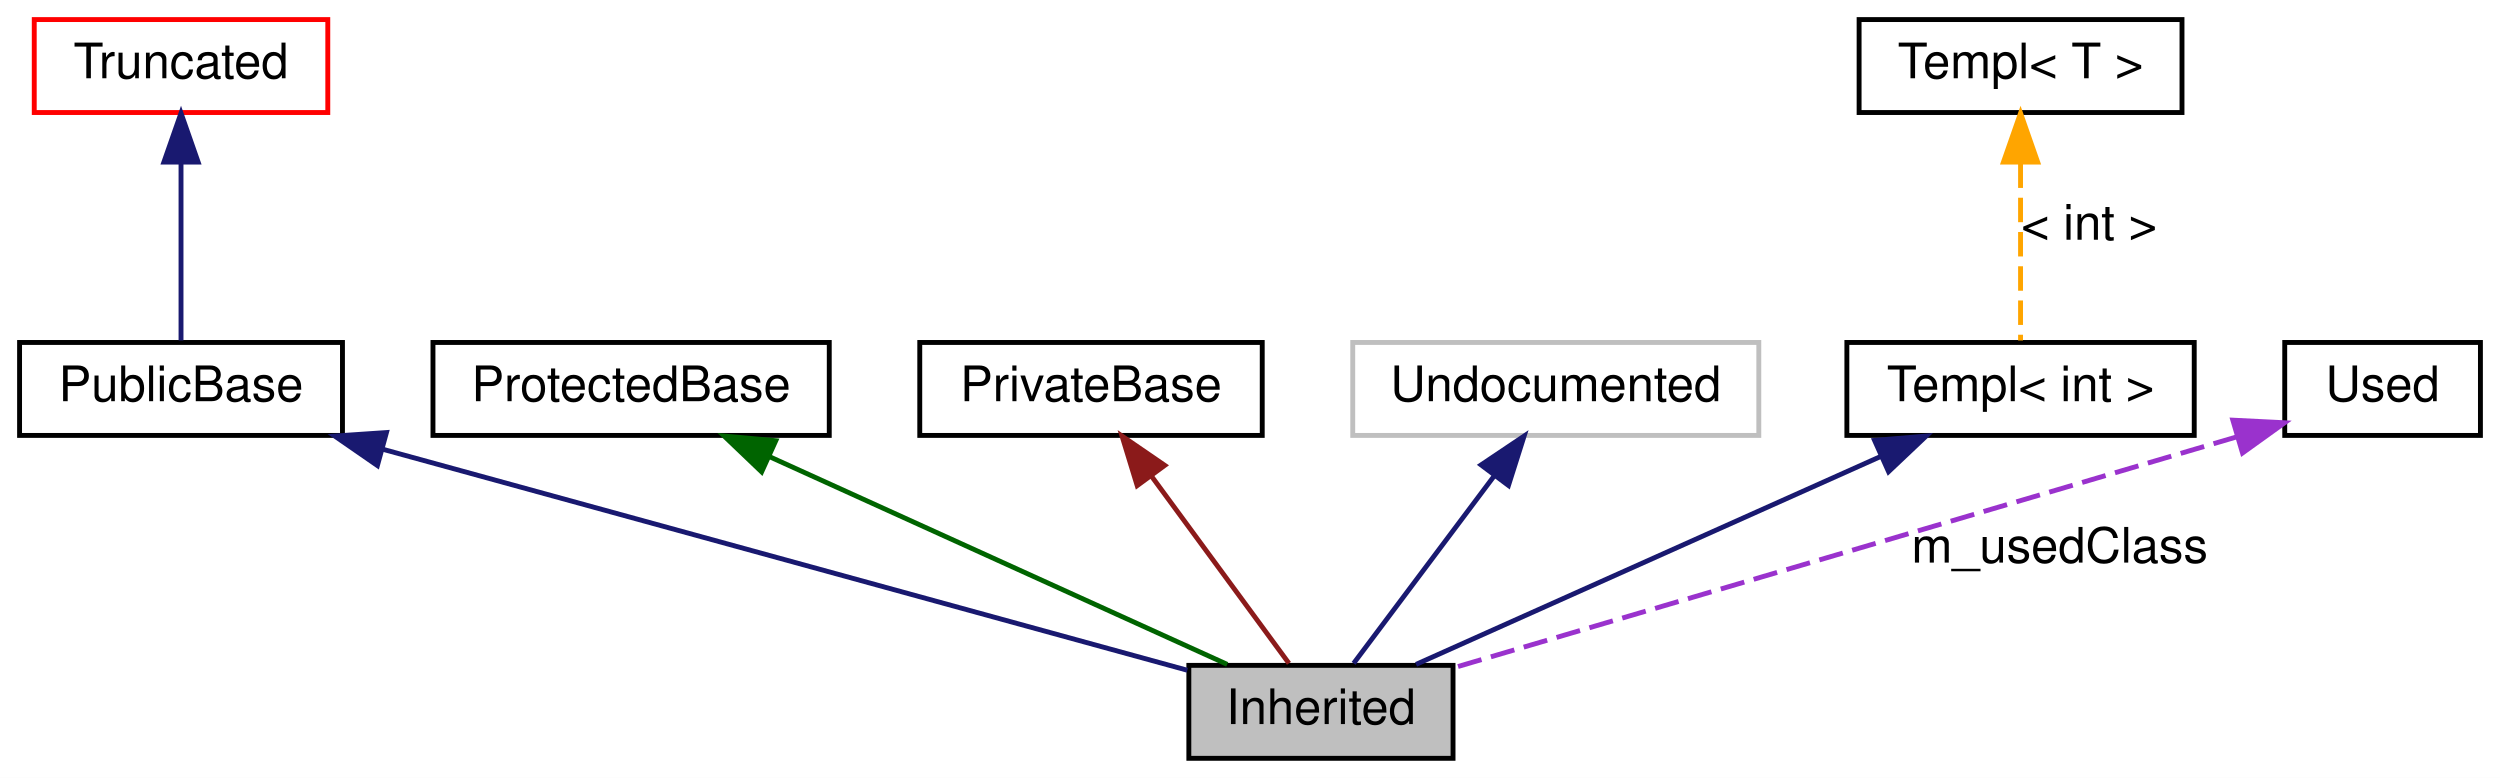
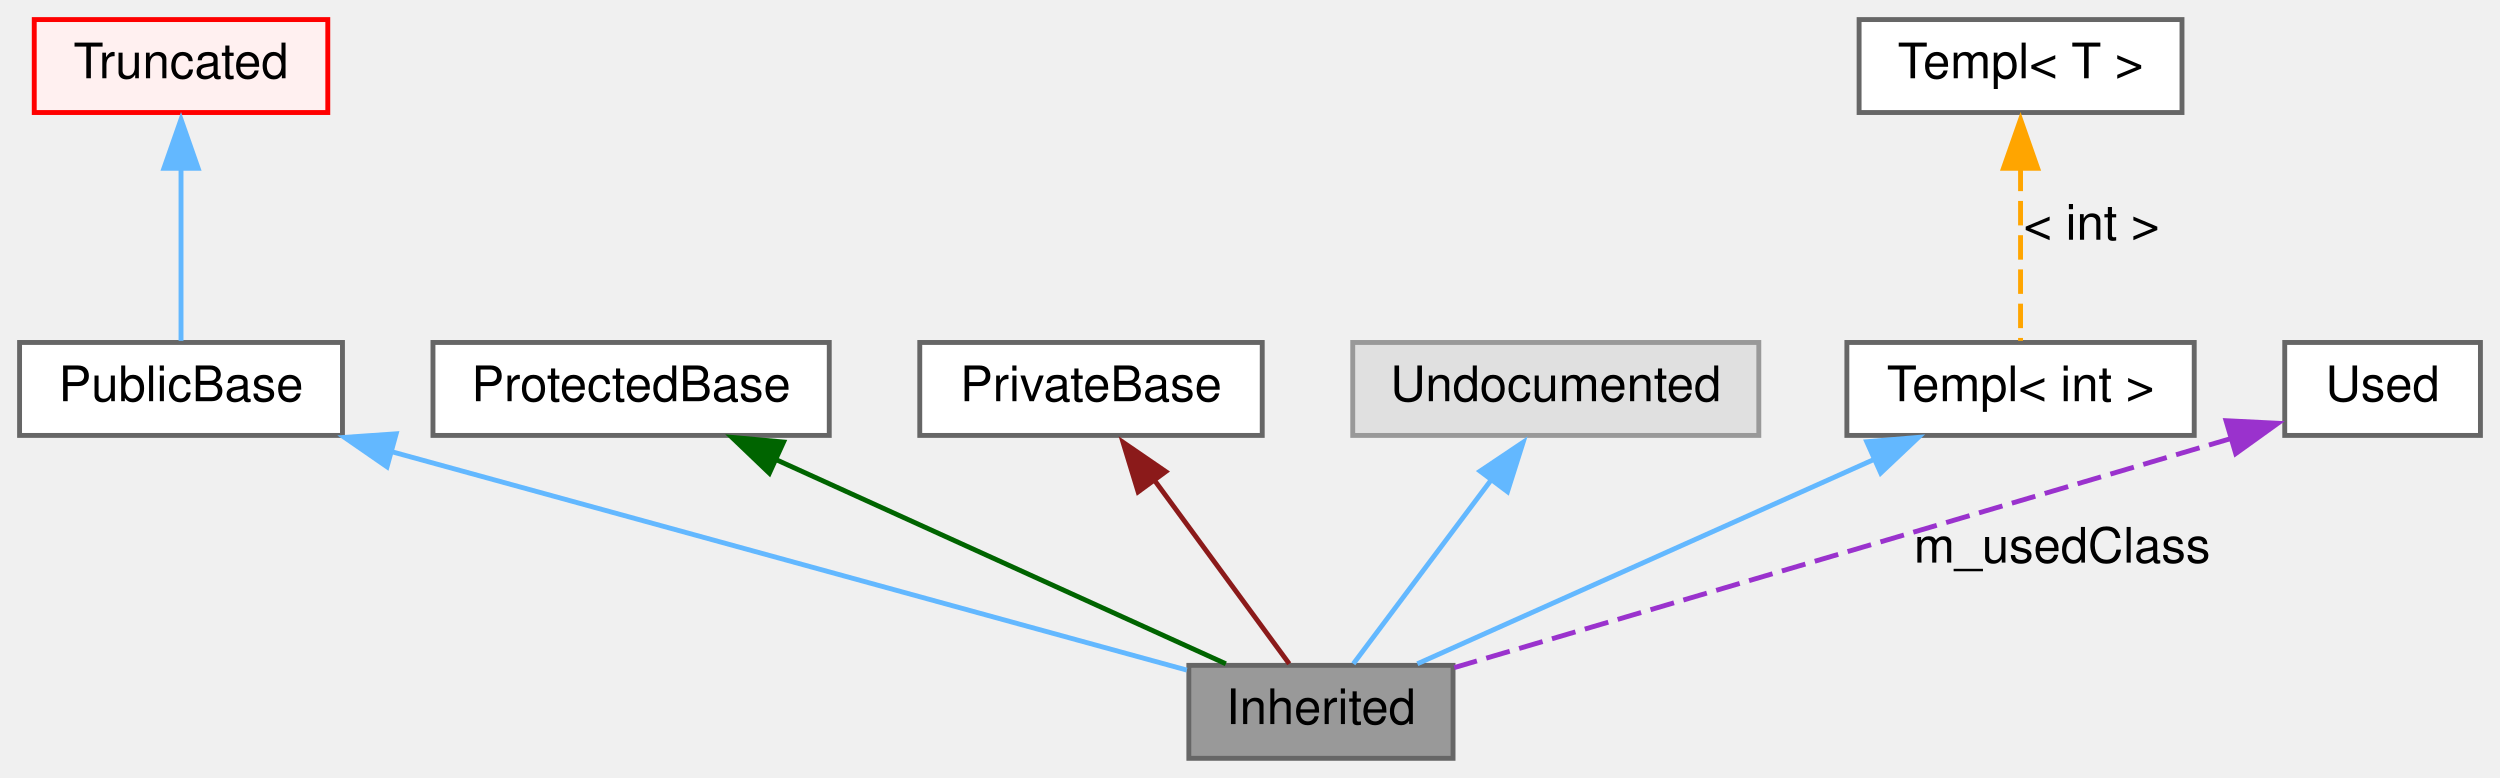
- <svg xmlns="http://www.w3.org/2000/svg" width="511pt" height="159pt" viewBox="0.00 0.00 511.00 159.00">
+ <svg xmlns="http://www.w3.org/2000/svg" xmlns:xlink="http://www.w3.org/1999/xlink" width="511pt" height="159pt" viewBox="0.00 0.00 511.00 159.00">
  <g id="graph0" class="graph" transform="scale(1 1) rotate(0) translate(4 155)">
-     <polygon fill="white" stroke="transparent" points="-4,4 -4,-155 507,-155 507,4 -4,4" />
    <g id="node1" class="node">
-       <polygon fill="#bfbfbf" stroke="black" points="293,-19 239,-19 239,0 293,0 293,-19" />
-       <text text-anchor="middle" x="266" y="-7" font-family="Helvetica,sans-Serif" font-size="10.00">Inherited</text>
+       <g id="a_node1">
+         <a xlink:title=" ">
+           <polygon fill="#999999" stroke="#666666" points="293,-19 239,-19 239,0 293,0 293,-19" />
+           <text text-anchor="middle" x="266" y="-7" font-family="Helvetica,sans-Serif" font-size="10.00">Inherited</text>
+         </a>
+       </g>
    </g>
    <g id="node2" class="node">
-       <polygon fill="none" stroke="black" points="66,-85 0,-85 0,-66 66,-66 66,-85" />
-       <text text-anchor="middle" x="33" y="-73" font-family="Helvetica,sans-Serif" font-size="10.00">PublicBase</text>
+       <g id="a_node2">
+         <a xlink:href="url.html" xlink:title=" ">
+           <polygon fill="white" stroke="#666666" points="66,-85 0,-85 0,-66 66,-66 66,-85" />
+           <text text-anchor="middle" x="33" y="-73" font-family="Helvetica,sans-Serif" font-size="10.00">PublicBase</text>
+         </a>
+       </g>
    </g>
    <g id="edge1" class="edge">
-       <path fill="none" stroke="midnightblue" d="M74.07,-63.22C121.46,-50.2 198.08,-29.16 238.69,-18" />
-       <polygon fill="midnightblue" stroke="midnightblue" points="73.14,-59.84 64.42,-65.87 74.99,-66.59 73.14,-59.84" />
+       <path fill="none" stroke="#63b8ff" d="M75.96,-62.7C123.44,-49.66 198.49,-29.04 238.59,-18.03" />
+       <polygon fill="#63b8ff" stroke="#63b8ff" points="75.11,-59.58 66.4,-65.6 76.97,-66.33 75.11,-59.58" />
    </g>
    <g id="node3" class="node">
-       <polygon fill="none" stroke="red" points="63,-151 3,-151 3,-132 63,-132 63,-151" />
-       <text text-anchor="middle" x="33" y="-139" font-family="Helvetica,sans-Serif" font-size="10.00">Truncated</text>
+       <g id="a_node3">
+         <a xlink:href="url.html" xlink:title=" ">
+           <polygon fill="#fff0f0" stroke="red" points="63,-151 3,-151 3,-132 63,-132 63,-151" />
+           <text text-anchor="middle" x="33" y="-139" font-family="Helvetica,sans-Serif" font-size="10.00">Truncated</text>
+         </a>
+       </g>
    </g>
    <g id="edge2" class="edge">
-       <path fill="none" stroke="midnightblue" d="M33,-121.58C33,-109.63 33,-94.72 33,-85.41" />
-       <polygon fill="midnightblue" stroke="midnightblue" points="29.5,-121.87 33,-131.87 36.5,-121.87 29.5,-121.87" />
+       <path fill="none" stroke="#63b8ff" d="M33,-120.93C33,-109.05 33,-94.46 33,-85.32" />
+       <polygon fill="#63b8ff" stroke="#63b8ff" points="29.5,-120.6 33,-130.6 36.5,-120.6 29.5,-120.6" />
    </g>
    <g id="node4" class="node">
-       <polygon fill="none" stroke="black" points="165.5,-85 84.5,-85 84.5,-66 165.5,-66 165.5,-85" />
+       <polygon fill="white" stroke="#666666" points="165.5,-85 84.5,-85 84.5,-66 165.5,-66 165.5,-85" />
      <text text-anchor="middle" x="125" y="-73" font-family="Helvetica,sans-Serif" font-size="10.00">ProtectedBase</text>
    </g>
    <g id="edge3" class="edge">
-       <path fill="none" stroke="darkgreen" d="M153.21,-61.69C181,-49.08 222.69,-30.16 246.84,-19.2" />
-       <polygon fill="darkgreen" stroke="darkgreen" points="151.68,-58.55 144.02,-65.87 154.57,-64.92 151.68,-58.55" />
+       <path fill="none" stroke="darkgreen" d="M154.52,-61.1C182.18,-48.54 222.75,-30.13 246.56,-19.32" />
+       <polygon fill="darkgreen" stroke="darkgreen" points="153.26,-58.28 145.61,-65.6 156.16,-64.65 153.26,-58.28" />
    </g>
    <g id="node5" class="node">
-       <polygon fill="none" stroke="black" points="254,-85 184,-85 184,-66 254,-66 254,-85" />
+       <polygon fill="white" stroke="#666666" points="254,-85 184,-85 184,-66 254,-66 254,-85" />
      <text text-anchor="middle" x="219" y="-73" font-family="Helvetica,sans-Serif" font-size="10.00">PrivateBase</text>
    </g>
    <g id="edge4" class="edge">
-       <path fill="none" stroke="#8b1a1a" d="M231.29,-57.77C240.3,-45.49 252.2,-29.3 259.46,-19.41" />
-       <polygon fill="#8b1a1a" stroke="#8b1a1a" points="228.44,-55.74 225.34,-65.87 234.08,-59.88 228.44,-55.74" />
+       <path fill="none" stroke="#8b1a1a" d="M232.03,-56.76C240.97,-44.58 252.46,-28.94 259.52,-19.32" />
+       <polygon fill="#8b1a1a" stroke="#8b1a1a" points="228.63,-54.47 225.54,-64.6 234.28,-58.61 228.63,-54.47" />
    </g>
    <g id="node6" class="node">
-       <polygon fill="none" stroke="#bfbfbf" points="355.5,-85 272.5,-85 272.5,-66 355.5,-66 355.5,-85" />
-       <text text-anchor="middle" x="314" y="-73" font-family="Helvetica,sans-Serif" font-size="10.00">Undocumented</text>
+       <g id="a_node6">
+         <a xlink:title=" ">
+           <polygon fill="#e0e0e0" stroke="#999999" points="355.5,-85 272.5,-85 272.5,-66 355.5,-66 355.5,-85" />
+           <text text-anchor="middle" x="314" y="-73" font-family="Helvetica,sans-Serif" font-size="10.00">Undocumented</text>
+         </a>
+       </g>
    </g>
    <g id="edge5" class="edge">
-       <path fill="none" stroke="midnightblue" d="M301.45,-57.77C292.24,-45.49 280.1,-29.3 272.68,-19.41" />
-       <polygon fill="midnightblue" stroke="midnightblue" points="298.73,-59.97 307.53,-65.87 304.33,-55.77 298.73,-59.97" />
+       <path fill="none" stroke="#63b8ff" d="M300.96,-57.12C291.79,-44.89 279.9,-29.04 272.62,-19.32" />
+       <polygon fill="#63b8ff" stroke="#63b8ff" points="298.53,-58.7 307.33,-64.6 304.13,-54.5 298.53,-58.7" />
    </g>
    <g id="node7" class="node">
-       <polygon fill="none" stroke="black" points="444.5,-85 373.5,-85 373.5,-66 444.5,-66 444.5,-85" />
+       <polygon fill="white" stroke="#666666" points="444.5,-85 373.5,-85 373.5,-66 444.5,-66 444.5,-85" />
      <text text-anchor="middle" x="409" y="-73" font-family="Helvetica,sans-Serif" font-size="10.00">Templ&lt; int &gt;</text>
    </g>
    <g id="edge6" class="edge">
-       <path fill="none" stroke="midnightblue" d="M380.39,-61.69C352.2,-49.08 309.92,-30.16 285.44,-19.2" />
-       <polygon fill="midnightblue" stroke="midnightblue" points="379.16,-64.98 389.71,-65.87 382.02,-58.59 379.16,-64.98" />
+       <path fill="none" stroke="#63b8ff" d="M379.44,-61.27C351.37,-48.71 309.97,-30.18 285.71,-19.32" />
+       <polygon fill="#63b8ff" stroke="#63b8ff" points="377.56,-64.71 388.12,-65.6 380.42,-58.32 377.56,-64.71" />
    </g>
    <g id="node8" class="node">
-       <polygon fill="none" stroke="black" points="442,-151 376,-151 376,-132 442,-132 442,-151" />
+       <polygon fill="white" stroke="#666666" points="442,-151 376,-151 376,-132 442,-132 442,-151" />
      <text text-anchor="middle" x="409" y="-139" font-family="Helvetica,sans-Serif" font-size="10.00">Templ&lt; T &gt;</text>
    </g>
    <g id="edge7" class="edge">
-       <path fill="none" stroke="orange" stroke-dasharray="5,2" d="M409,-121.58C409,-109.63 409,-94.72 409,-85.41" />
-       <polygon fill="orange" stroke="orange" points="405.5,-121.87 409,-131.87 412.5,-121.87 405.5,-121.87" />
-       <text text-anchor="middle" x="423" y="-106" font-family="Helvetica,sans-Serif" font-size="10.00">&lt; int &gt;</text>
+       <path fill="none" stroke="orange" stroke-dasharray="5,2" d="M409,-120.93C409,-109.05 409,-94.46 409,-85.32" />
+       <polygon fill="orange" stroke="orange" points="405.5,-120.6 409,-130.6 412.5,-120.6 405.5,-120.6" />
+       <text text-anchor="middle" x="423.5" y="-106" font-family="Helvetica,sans-Serif" font-size="10.00">&lt; int &gt;</text>
    </g>
    <g id="node9" class="node">
-       <polygon fill="none" stroke="black" points="503,-85 463,-85 463,-66 503,-66 503,-85" />
+       <polygon fill="white" stroke="#666666" points="503,-85 463,-85 463,-66 503,-66 503,-85" />
      <text text-anchor="middle" x="483" y="-73" font-family="Helvetica,sans-Serif" font-size="10.00">Used</text>
    </g>
    <g id="edge8" class="edge">
-       <path fill="none" stroke="#9a32cd" stroke-dasharray="5,2" d="M453.24,-65.72C410.88,-53.23 333.82,-30.5 293.02,-18.47" />
-       <polygon fill="#9a32cd" stroke="#9a32cd" points="452.39,-69.12 462.97,-68.59 454.37,-62.41 452.39,-69.12" />
-       <text text-anchor="middle" x="417" y="-40" font-family="Helvetica,sans-Serif" font-size="10.00">m_usedClass</text>
+       <path fill="none" stroke="#9a32cd" stroke-dasharray="5,2" d="M452.3,-65.45C409.83,-52.92 333.81,-30.5 293.25,-18.54" />
+       <polygon fill="#9a32cd" stroke="#9a32cd" points="451,-69.01 461.59,-68.48 452.98,-62.29 451,-69.01" />
+       <text text-anchor="middle" x="417.5" y="-40" font-family="Helvetica,sans-Serif" font-size="10.00">m_usedClass</text>
    </g>
  </g>
</svg>
